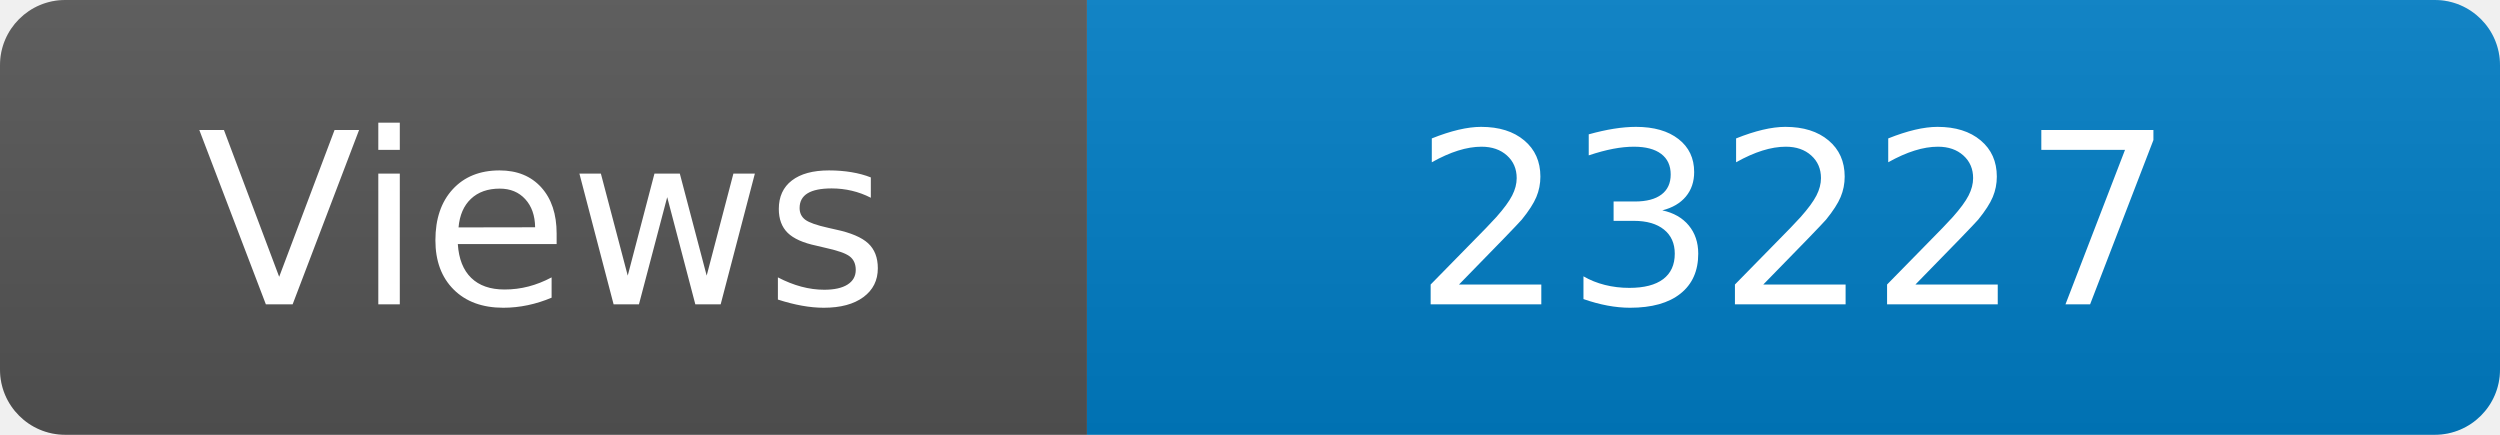
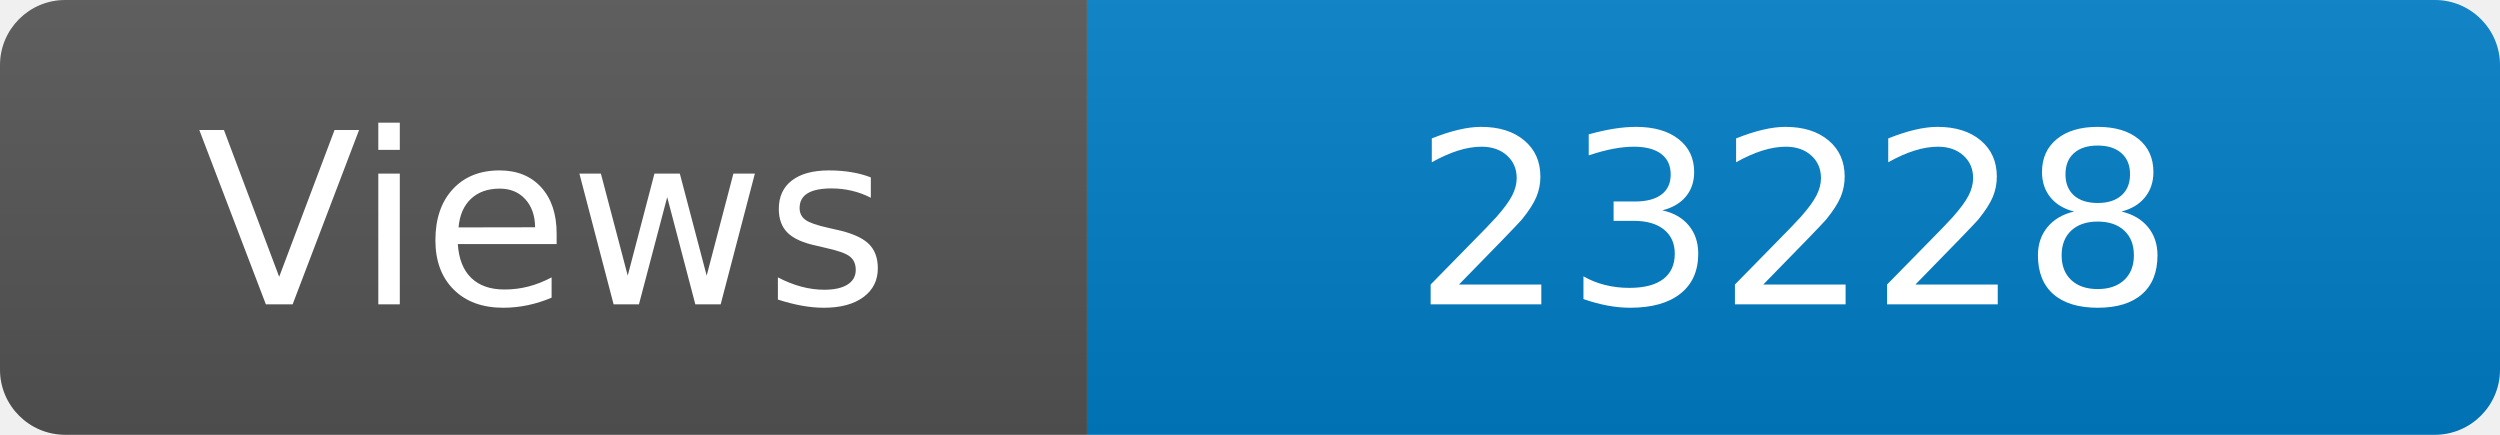
<svg xmlns="http://www.w3.org/2000/svg" width="115" height="20" role="img" aria-label="Maintained?: yes">
  <linearGradient id="s" x2="0" y2="100%">
    <stop offset="0" stop-color="#bbb" stop-opacity=".1" />
    <stop offset="1" stop-opacity=".1" />
  </linearGradient>
  <clipPath id="r">
    <rect width="115" height="20" rx="3" fill="#fff" />
  </clipPath>
  <g clip-path="url(#r)">
    <rect width="50" height="20" fill="#555" />
    <rect x="50" width="160" height="20" fill="#007ec6" />
    <rect width="115" height="20" fill="url(#s)" />
  </g>
  <g fill="#fff" text-anchor="middle" font-family="Verdana,Geneva,DejaVu Sans,sans-serif" font-size="110">
    <text x="250" y="140" transform="scale(.1)" fill="#fff">Views</text>
-     <text x="825" y="140" transform="scale(.1)" fill="#fff">23227</text>
+     <text x="825" y="140" transform="scale(.1)" fill="#fff">23228</text>
  </g>
</svg>
